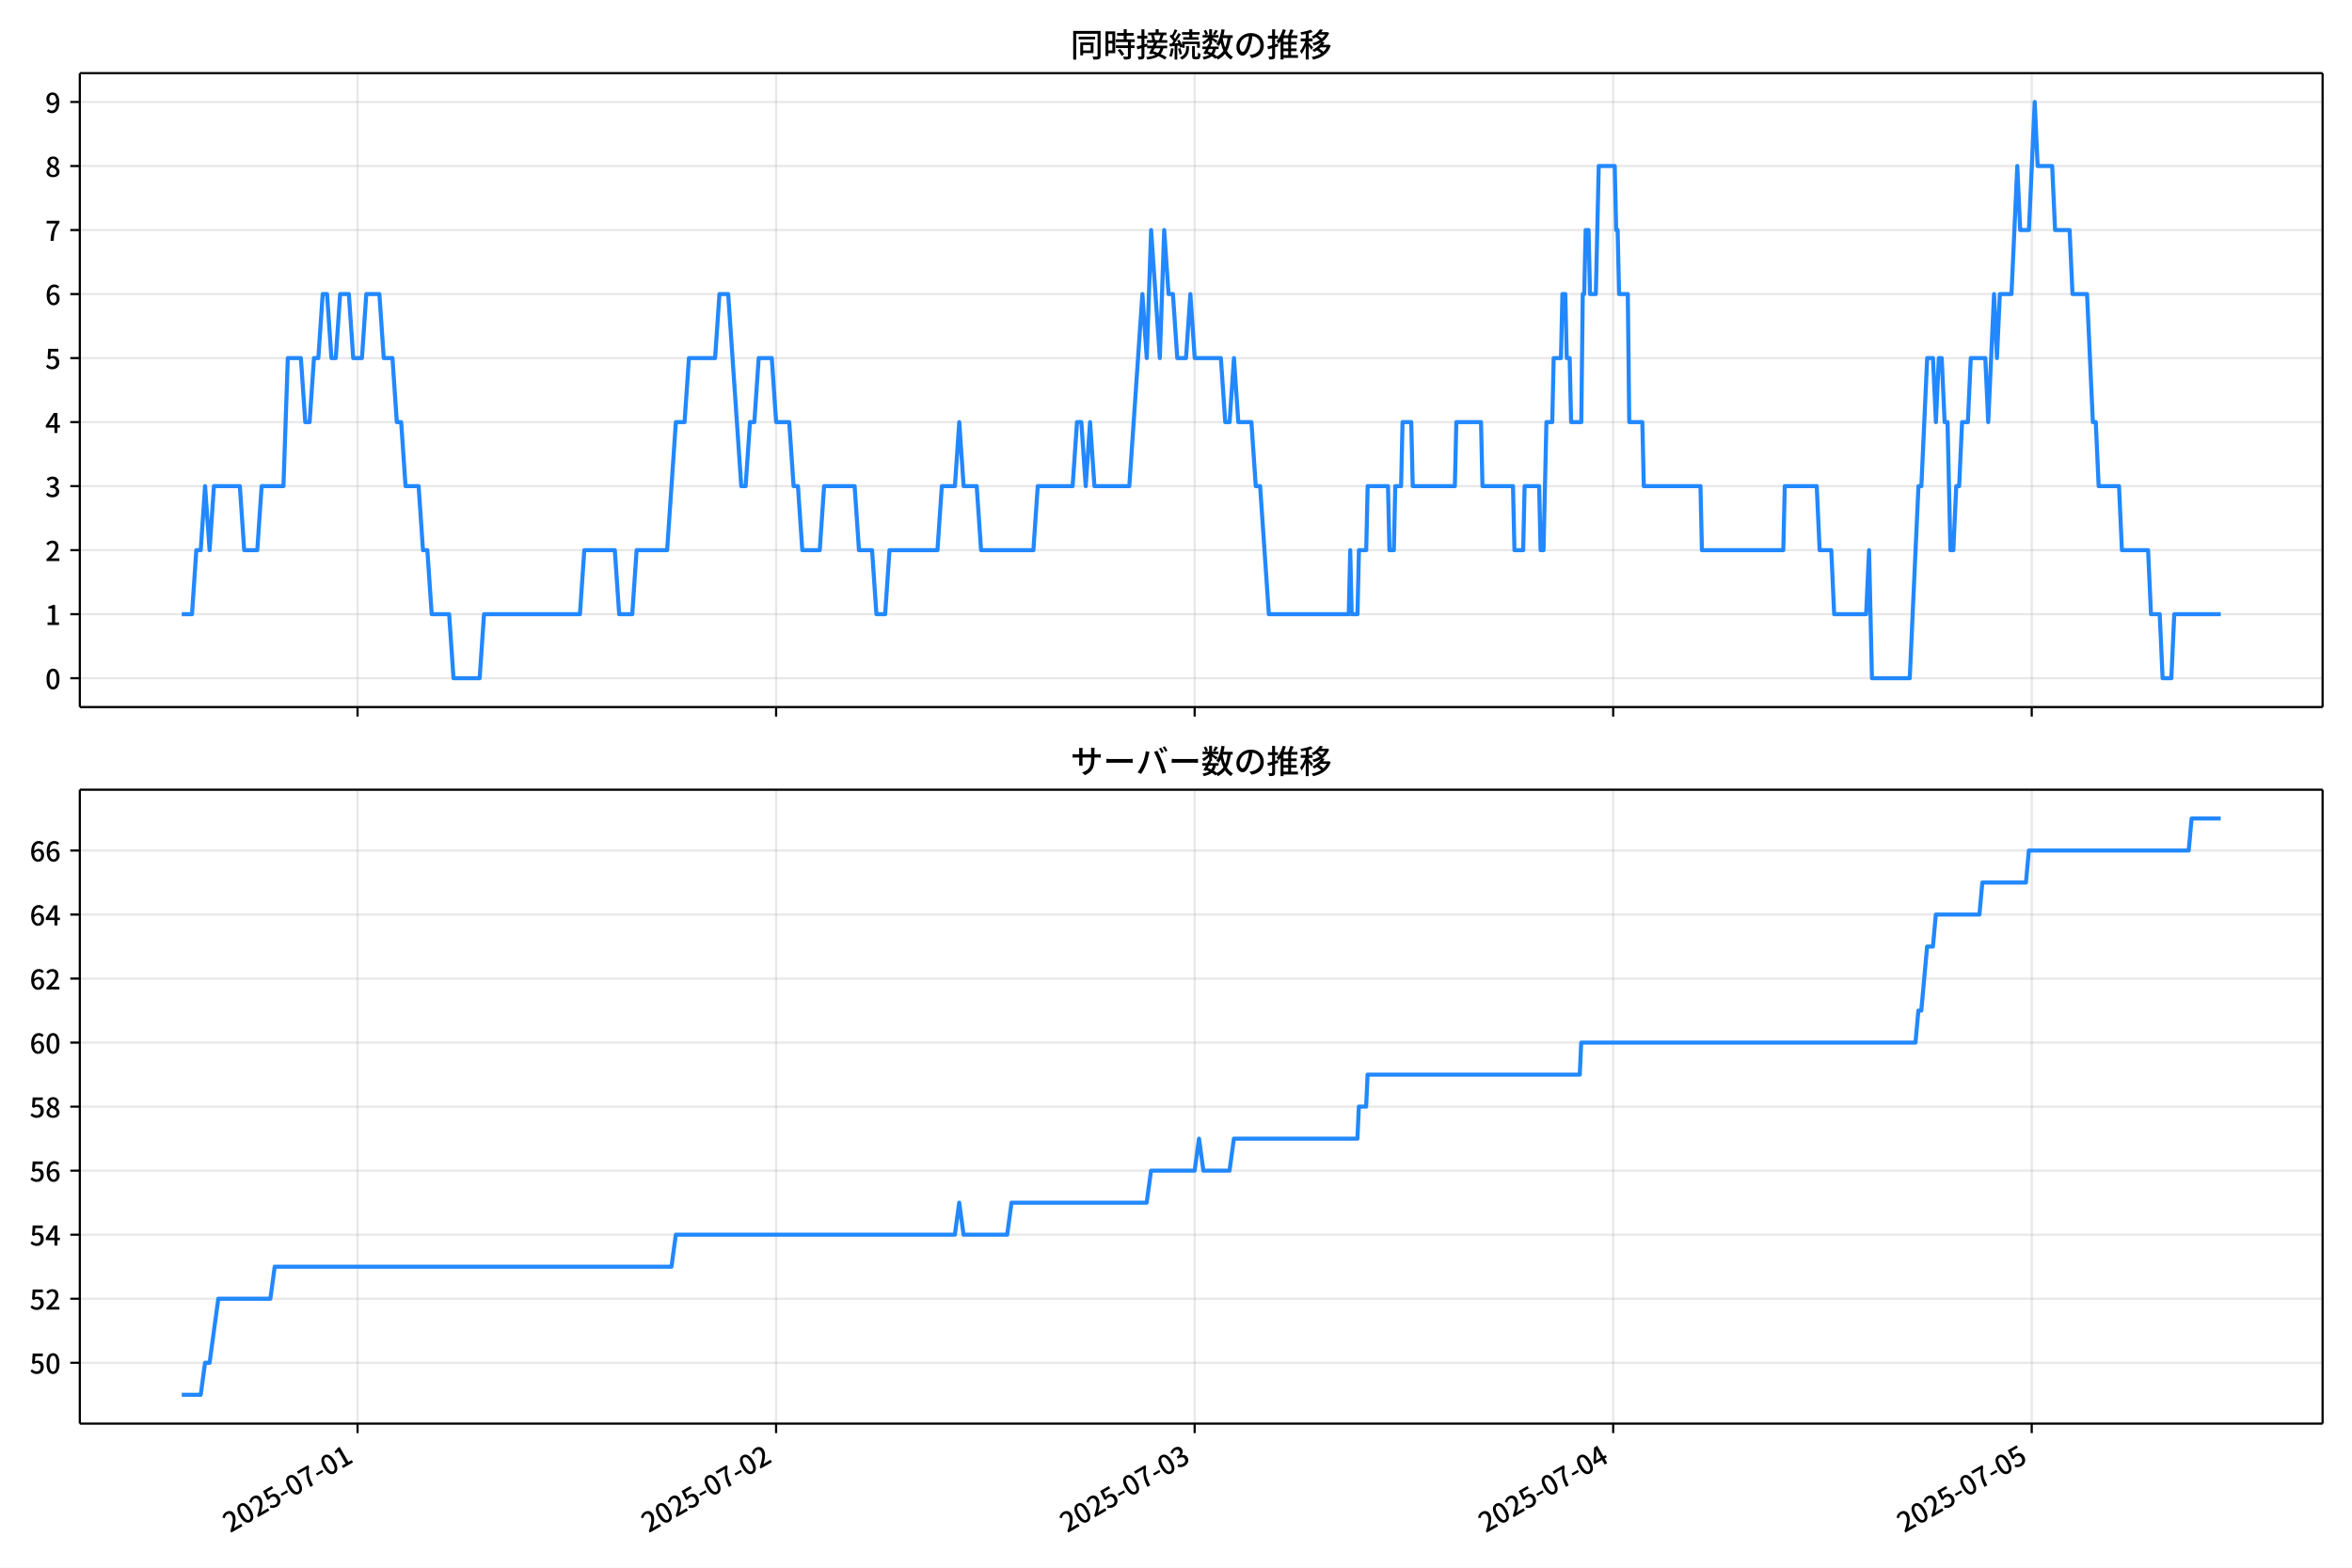
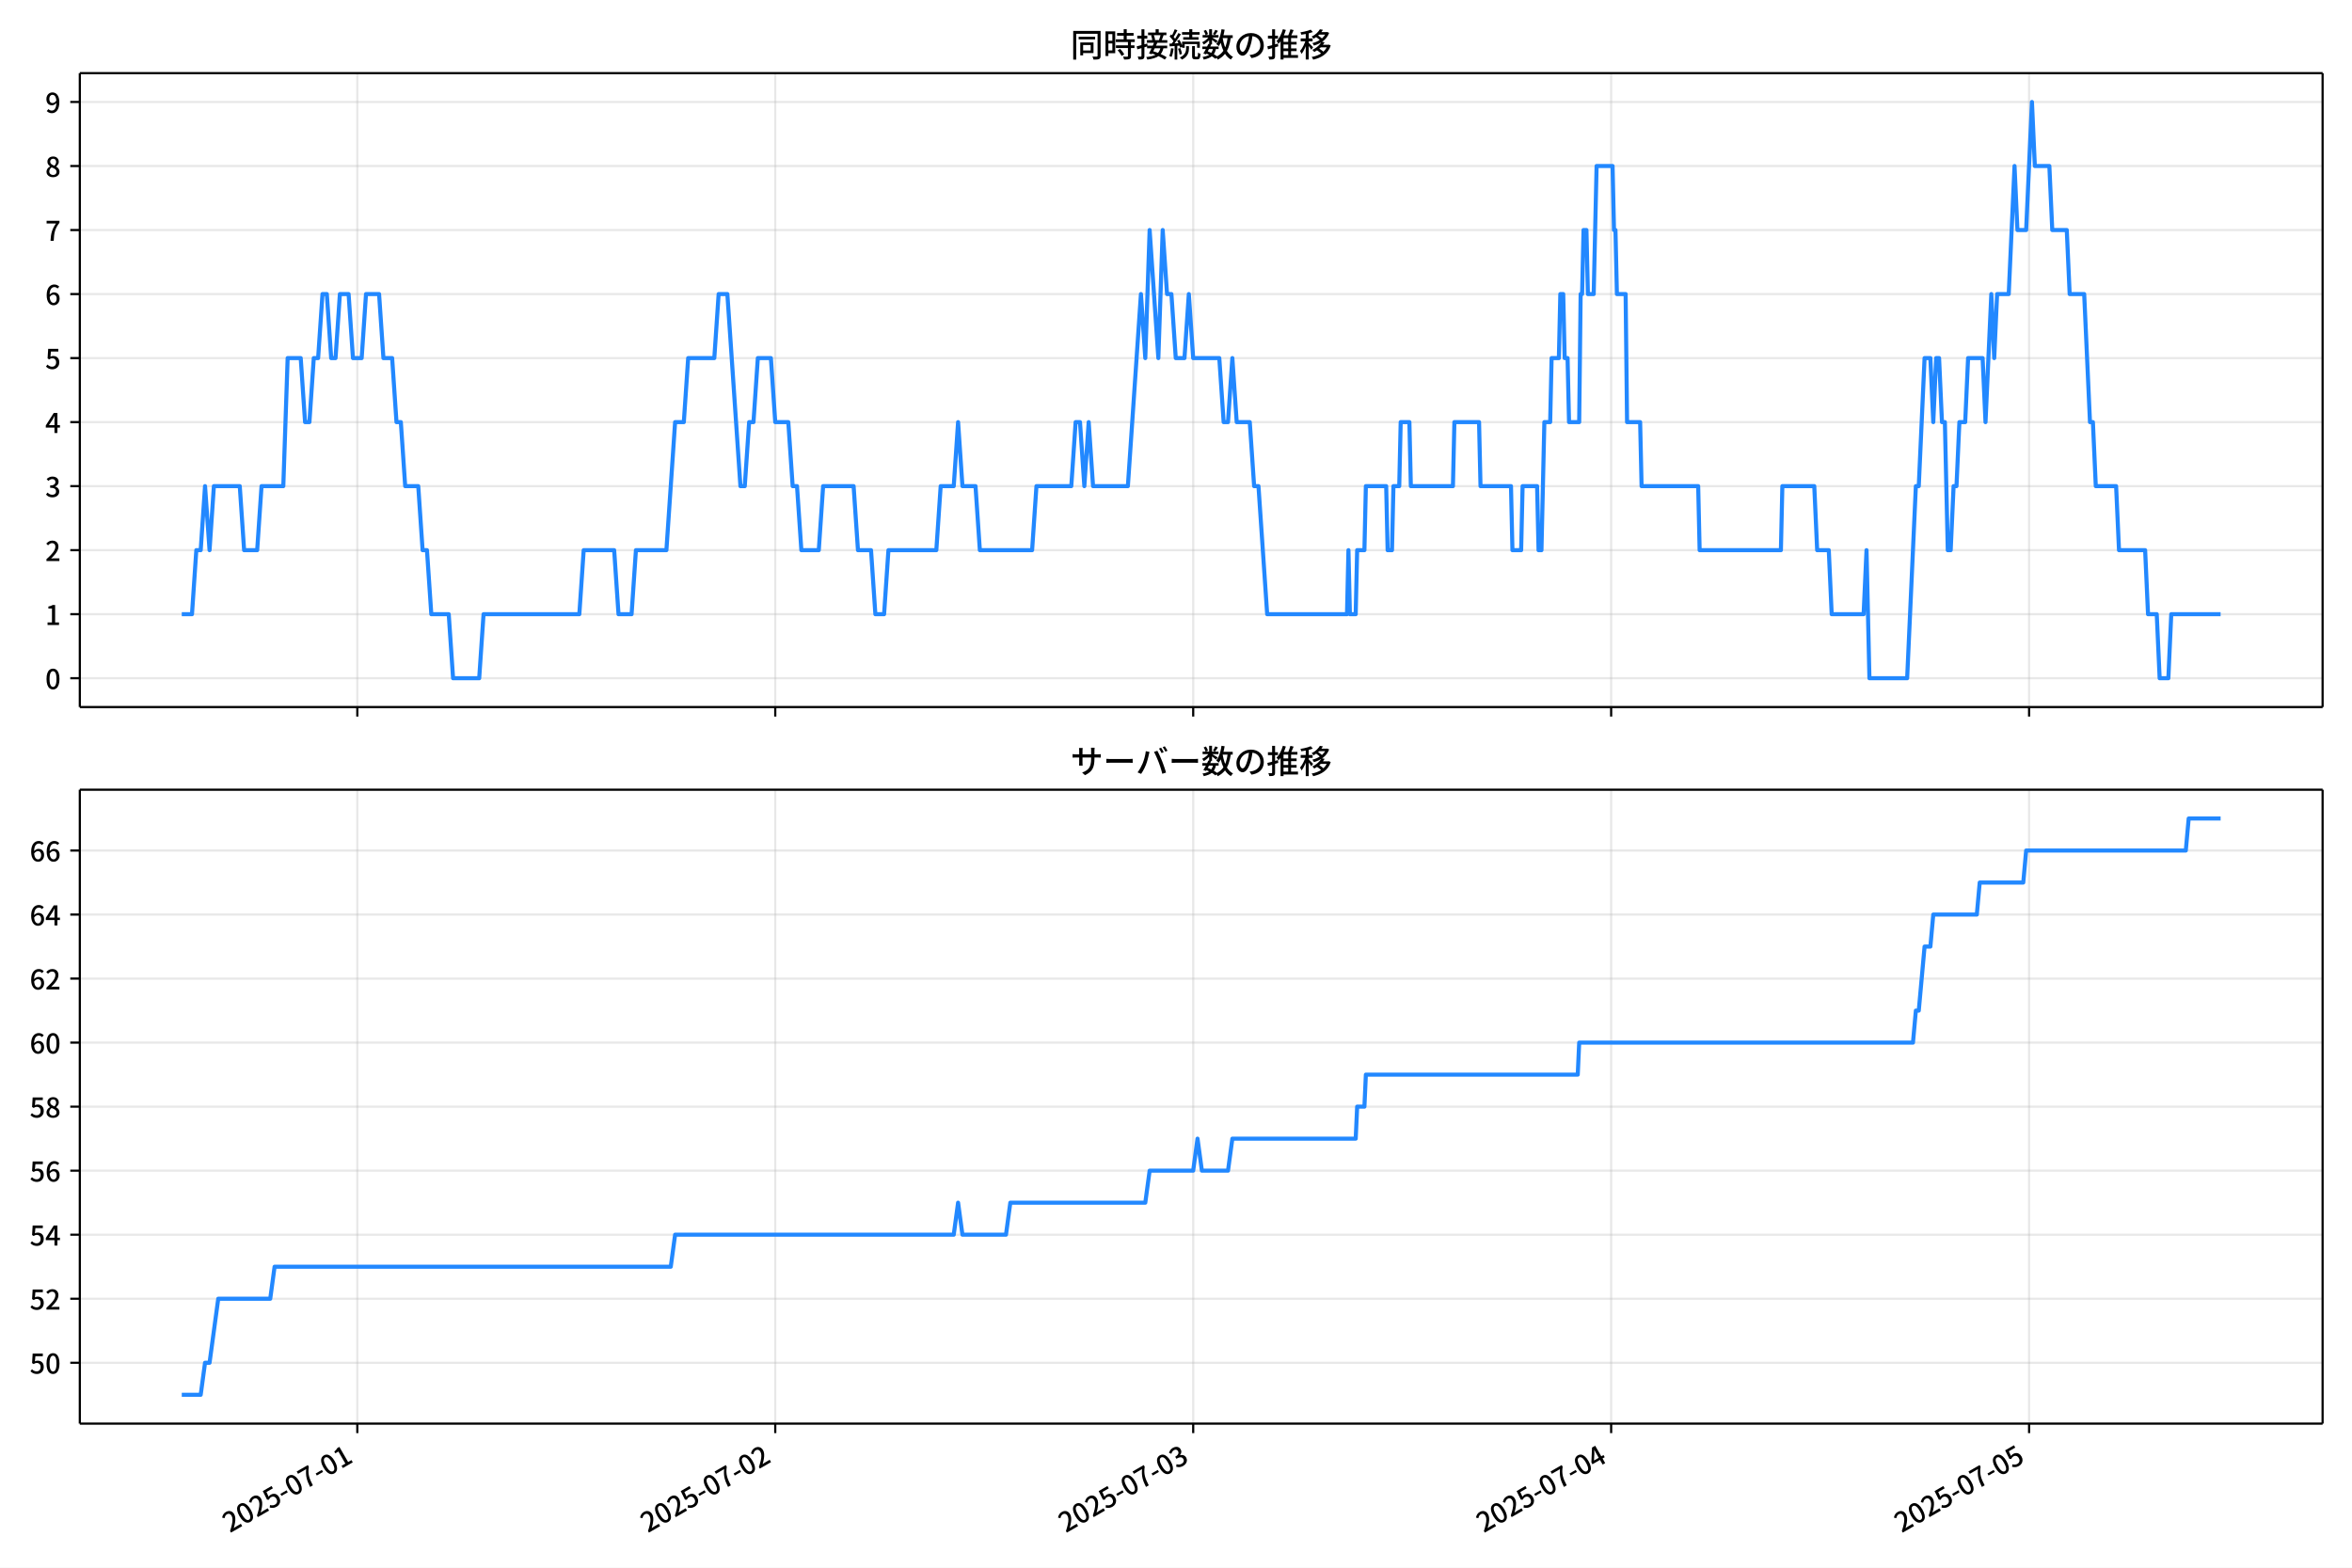
<svg xmlns="http://www.w3.org/2000/svg" xmlns:xlink="http://www.w3.org/1999/xlink" version="1.1" viewBox="0 0 864 576">
  <defs>
    <style type="text/css">*{stroke-linejoin: round; stroke-linecap: butt}</style>
  </defs>
  <g id="aa">
    <g id="ab">
      <path d="m0 576h864v-576h-864z" fill="#fff" />
    </g>
    <g id="ac">
      <g id="ad">
        <path d="m29.32 259.78h823.88v-232.9h-823.88z" fill="#fff" />
      </g>
      <g id="ae">
        <g id="af">
          <g id="ag">
-             <path d="m131.35 259.78v-232.9" clip-path="url(#c)" fill="none" stroke="#b0b0b0" stroke-linecap="square" stroke-opacity=".3" stroke-width=".8" />
+             <path d="m131.26 259.78v-232.9" clip-path="url(#c)" fill="none" stroke="#b0b0b0" stroke-linecap="square" stroke-opacity=".3" stroke-width=".8" />
          </g>
          <g id="ah">
            <defs>
              <path id="g" d="m0 0v3.5" stroke="#000" stroke-width=".8" />
            </defs>
-             <use x="131.349" y="259.778" stroke="#000000" stroke-width=".8" xlink:href="#g" />
+             <use x="131.258" y="259.778" stroke="#000000" stroke-width=".8" xlink:href="#g" />
          </g>
        </g>
        <g id="ai">
          <g id="aj">
-             <path d="m285.1 259.78v-232.9" clip-path="url(#c)" fill="none" stroke="#b0b0b0" stroke-linecap="square" stroke-opacity=".3" stroke-width=".8" />
+             <path d="m284.79 259.78v-232.9" clip-path="url(#c)" fill="none" stroke="#b0b0b0" stroke-linecap="square" stroke-opacity=".3" stroke-width=".8" />
          </g>
          <g id="ak">
-             <use x="285.1" y="259.778" stroke="#000000" stroke-width=".8" xlink:href="#g" />
+             <use x="284.789" y="259.778" stroke="#000000" stroke-width=".8" xlink:href="#g" />
          </g>
        </g>
        <g id="al">
          <g id="am">
-             <path d="m438.85 259.78v-232.9" clip-path="url(#c)" fill="none" stroke="#b0b0b0" stroke-linecap="square" stroke-opacity=".3" stroke-width=".8" />
+             <path d="m438.32 259.78v-232.9" clip-path="url(#c)" fill="none" stroke="#b0b0b0" stroke-linecap="square" stroke-opacity=".3" stroke-width=".8" />
          </g>
          <g id="an">
-             <use x="438.85" y="259.778" stroke="#000000" stroke-width=".8" xlink:href="#g" />
+             <use x="438.32" y="259.778" stroke="#000000" stroke-width=".8" xlink:href="#g" />
          </g>
        </g>
        <g id="ao">
          <g id="ap">
-             <path d="m592.6 259.78v-232.9" clip-path="url(#c)" fill="none" stroke="#b0b0b0" stroke-linecap="square" stroke-opacity=".3" stroke-width=".8" />
+             <path d="m591.85 259.78v-232.9" clip-path="url(#c)" fill="none" stroke="#b0b0b0" stroke-linecap="square" stroke-opacity=".3" stroke-width=".8" />
          </g>
          <g id="aq">
-             <use x="592.6" y="259.778" stroke="#000000" stroke-width=".8" xlink:href="#g" />
+             <use x="591.851" y="259.778" stroke="#000000" stroke-width=".8" xlink:href="#g" />
          </g>
        </g>
        <g id="ar">
          <g id="as">
-             <path d="m746.35 259.78v-232.9" clip-path="url(#c)" fill="none" stroke="#b0b0b0" stroke-linecap="square" stroke-opacity=".3" stroke-width=".8" />
+             <path d="m745.38 259.78v-232.9" clip-path="url(#c)" fill="none" stroke="#b0b0b0" stroke-linecap="square" stroke-opacity=".3" stroke-width=".8" />
          </g>
          <g id="at">
-             <use x="746.35" y="259.778" stroke="#000000" stroke-width=".8" xlink:href="#g" />
+             <use x="745.382" y="259.778" stroke="#000000" stroke-width=".8" xlink:href="#g" />
          </g>
        </g>
      </g>
      <g id="au">
        <g id="av">
          <g id="aw">
            <path d="m29.32 249.19h823.88" clip-path="url(#c)" fill="none" stroke="#b0b0b0" stroke-linecap="square" stroke-opacity=".3" stroke-width=".8" />
          </g>
          <g id="ax">
            <defs>
              <path id="a" d="m0 0h-3.5" stroke="#000" stroke-width=".8" />
            </defs>
            <use x="29.32" y="249.191" stroke="#000000" stroke-width=".8" xlink:href="#a" />
          </g>
          <g id="ay">
            <g transform="translate(16.62 253.18) scale(.1 -.1)">
              <defs>
                <path id="b" transform="scale(.015625)" d="m1830-90q-460 0-806 275-346 276-535 823-188 547-188 1366 0 820 188 1357 189 538 535 803 346 266 806 266 461 0 800-269 340-269 528-803 189-534 189-1354 0-819-189-1366-188-547-528-823-339-275-800-275zm0 589q237 0 422 185 186 186 288 599 103 413 103 1091 0 679-103 1082-102 403-288 582-185 180-422 180-236 0-422-180-186-179-292-582-105-403-105-1082 0-678 105-1091 106-413 292-599 186-185 422-185z" />
              </defs>
              <use xlink:href="#b" />
            </g>
          </g>
        </g>
        <g id="az">
          <g id="ba">
            <path d="m29.32 225.67h823.88" clip-path="url(#c)" fill="none" stroke="#b0b0b0" stroke-linecap="square" stroke-opacity=".3" stroke-width=".8" />
          </g>
          <g id="bb">
            <use x="29.32" y="225.666" stroke="#000000" stroke-width=".8" xlink:href="#a" />
          </g>
          <g id="bc">
            <g transform="translate(16.62 229.65) scale(.1 -.1)">
              <defs>
                <path id="q" transform="scale(.015625)" d="m544 0v608h1037v3277h-845v467q333 58 579 147 247 90 451 218h557v-4109h915v-608h-2694z" />
              </defs>
              <use xlink:href="#q" />
            </g>
          </g>
        </g>
        <g id="bd">
          <g id="be">
            <path d="m29.32 202.14h823.88" clip-path="url(#c)" fill="none" stroke="#b0b0b0" stroke-linecap="square" stroke-opacity=".3" stroke-width=".8" />
          </g>
          <g id="bf">
            <use x="29.32" y="202.141" stroke="#000000" stroke-width=".8" xlink:href="#a" />
          </g>
          <g id="bg">
            <g transform="translate(16.62 206.13) scale(.1 -.1)">
              <defs>
                <path id="e" transform="scale(.015625)" d="m282 0v429q697 621 1164 1136 468 515 701 956 234 442 234 826 0 256-87 451-86 196-262 301-176 106-445 106-275 0-506-151-230-150-422-368l-416 410q301 333 637 518 336 186 803 186 429 0 749-176t496-493 176-745q0-455-224-919t-615-935q-390-470-889-950 186 20 394 36t374 16h1184v-634h-3046z" />
              </defs>
              <use xlink:href="#e" />
            </g>
          </g>
        </g>
        <g id="bh">
          <g id="bi">
            <path d="m29.32 178.62h823.88" clip-path="url(#c)" fill="none" stroke="#b0b0b0" stroke-linecap="square" stroke-opacity=".3" stroke-width=".8" />
          </g>
          <g id="bj">
            <use x="29.32" y="178.616" stroke="#000000" stroke-width=".8" xlink:href="#a" />
          </g>
          <g id="bk">
            <g transform="translate(16.62 182.6) scale(.1 -.1)">
              <defs>
                <path id="p" transform="scale(.015625)" d="m1715-90q-371 0-656 90t-503 240q-217 150-377 323l359 474q211-205 479-359 269-153 634-153 269 0 467 92 199 93 311 266t112 423q0 256-125 451t-429 300q-304 106-835 106v551q467 0 732 105 266 106 384 291 119 186 119 423 0 307-192 489-192 183-531 183-269 0-503-119-233-118-438-316l-384 460q282 256 614 413 333 157 737 157 422 0 748-144 327-144 512-413 186-269 186-659 0-403-221-685-221-281-592-422v-26q269-70 490-227t349-400 128-557q0-422-215-726-214-304-573-468-358-163-787-163z" />
              </defs>
              <use xlink:href="#p" />
            </g>
          </g>
        </g>
        <g id="bl">
          <g id="bm">
            <path d="m29.32 155.09h823.88" clip-path="url(#c)" fill="none" stroke="#b0b0b0" stroke-linecap="square" stroke-opacity=".3" stroke-width=".8" />
          </g>
          <g id="bn">
            <use x="29.32" y="155.091" stroke="#000000" stroke-width=".8" xlink:href="#a" />
          </g>
          <g id="bo">
            <g transform="translate(16.62 159.08) scale(.1 -.1)">
              <defs>
                <path id="k" transform="scale(.015625)" d="m2170 0v3072q0 192 12 457 13 266 20 458h-26q-90-179-183-365-92-185-195-364l-921-1415h2579v-576h-3328v493l1875 2957h858v-4717h-691z" />
              </defs>
              <use xlink:href="#k" />
            </g>
          </g>
        </g>
        <g id="bp">
          <g id="bq">
            <path d="m29.32 131.57h823.88" clip-path="url(#c)" fill="none" stroke="#b0b0b0" stroke-linecap="square" stroke-opacity=".3" stroke-width=".8" />
          </g>
          <g id="br">
            <use x="29.32" y="131.566" stroke="#000000" stroke-width=".8" xlink:href="#a" />
          </g>
          <g id="bs">
            <g transform="translate(16.62 135.55) scale(.1 -.1)">
              <defs>
                <path id="f" transform="scale(.015625)" d="m1715-90q-365 0-653 90t-506 237q-217 147-383 307l352 480q134-134 294-246t361-183q202-70 452-70 262 0 473 118 212 119 333 346 122 227 122 541 0 460-247 716-246 256-649 256-224 0-384-64t-365-198l-365 237 141 2240h2387v-627h-1747l-109-1204q154 77 307 118 154 42 340 42 397 0 723-160t518-490q192-329 192-847 0-519-224-887t-586-560q-361-192-777-192z" />
              </defs>
              <use xlink:href="#f" />
            </g>
          </g>
        </g>
        <g id="bt">
          <g id="bu">
            <path d="m29.32 108.04h823.88" clip-path="url(#c)" fill="none" stroke="#b0b0b0" stroke-linecap="square" stroke-opacity=".3" stroke-width=".8" />
          </g>
          <g id="bv">
            <use x="29.32" y="108.041" stroke="#000000" stroke-width=".8" xlink:href="#a" />
          </g>
          <g id="bw">
            <g transform="translate(16.62 112.03) scale(.1 -.1)">
              <defs>
                <path id="i" transform="scale(.015625)" d="m1971-90q-339 0-634 144-294 144-518 435-224 292-352 733-128 442-128 1044 0 678 147 1161 148 483 397 784 250 301 570 445t665 144q397 0 688-147 292-147 490-359l-403-448q-128 154-327 253-198 99-409 99-307 0-567-182-259-182-413-605-153-422-153-1145 0-608 115-1002t326-589q212-195 493-195 212 0 375 121 163 122 259 343t96 522q0 300-90 511-89 212-259 320-169 109-419 109-211 0-451-134t-458-461l-25 538q134 192 313 323t374 201q196 71 375 71 397 0 694-163 298-163 467-490 170-326 170-825 0-468-195-817-195-348-512-544-317-195-701-195z" />
              </defs>
              <use xlink:href="#i" />
            </g>
          </g>
        </g>
        <g id="bx">
          <g id="by">
            <path d="m29.32 84.516h823.88" clip-path="url(#c)" fill="none" stroke="#b0b0b0" stroke-linecap="square" stroke-opacity=".3" stroke-width=".8" />
          </g>
          <g id="bz">
            <use x="29.32" y="84.516" stroke="#000000" stroke-width=".8" xlink:href="#a" />
          </g>
          <g id="ca">
            <g transform="translate(16.62 88.501) scale(.1 -.1)">
              <defs>
                <path id="j" transform="scale(.015625)" d="m1235 0q32 646 109 1187t224 1024 384 941 576 938h-2208v627h3027v-455q-409-512-665-989-256-476-397-969t-205-1053-90-1251h-755z" />
              </defs>
              <use xlink:href="#j" />
            </g>
          </g>
        </g>
        <g id="cb">
          <g id="cc">
            <path d="m29.32 60.991h823.88" clip-path="url(#c)" fill="none" stroke="#b0b0b0" stroke-linecap="square" stroke-opacity=".3" stroke-width=".8" />
          </g>
          <g id="cd">
            <use x="29.32" y="60.991" stroke="#000000" stroke-width=".8" xlink:href="#a" />
          </g>
          <g id="ce">
            <g transform="translate(16.62 64.976) scale(.1 -.1)">
              <defs>
                <path id="o" transform="scale(.015625)" d="m1830-90q-441 0-787 163-345 164-547 448-202 285-202 650 0 314 122 557t314 419 403 291v32q-256 186-442 458-185 272-185 643 0 365 176 640t480 425q304 151 694 151 410 0 704-160t457-439q164-278 164-649 0-237-96-448t-234-381q-137-169-291-278v-32q218-115 397-285 179-169 288-406t109-557q0-346-189-628-189-281-532-448-342-166-803-166zm314 2708q205 198 310 419 106 221 106 464 0 211-83 384t-247 272q-163 99-393 99-288 0-480-183-192-182-192-502 0-256 134-429 135-172 359-294t486-230zm-294-2170q236 0 418 89 183 90 285 253 103 164 103 388 0 211-90 367-89 157-246 272-157 116-368 215t-454 195q-244-173-398-426-153-252-153-553 0-237 118-416 119-179 324-282 205-102 461-102z" />
              </defs>
              <use xlink:href="#o" />
            </g>
          </g>
        </g>
        <g id="cf">
          <g id="cg">
            <path d="m29.32 37.466h823.88" clip-path="url(#c)" fill="none" stroke="#b0b0b0" stroke-linecap="square" stroke-opacity=".3" stroke-width=".8" />
          </g>
          <g id="ch">
            <use x="29.32" y="37.466" stroke="#000000" stroke-width=".8" xlink:href="#a" />
          </g>
          <g id="ci">
            <g transform="translate(16.62 41.451) scale(.1 -.1)">
              <defs>
                <path id="x" transform="scale(.015625)" d="m1562-90q-410 0-708 150-297 151-502 356l403 461q141-160 346-256t422-96q224 0 425 102 202 103 352 333 151 230 237 614 87 384 87 941 0 589-115 970t-323 563-496 182q-205 0-372-118-166-118-262-336t-96-525q0-301 86-512 87-211 259-323 173-112 417-112 224 0 460 141 237 141 448 461l32-544q-134-180-313-314t-371-208-384-74q-391 0-689 166-297 167-467 496-169 330-169 823 0 467 195 816t515 541 698 192q339 0 636-138 298-137 519-419 221-281 349-710t128-1018q0-691-141-1187t-391-807q-249-310-563-461-313-150-652-150z" />
              </defs>
              <use xlink:href="#x" />
            </g>
          </g>
        </g>
      </g>
      <g id="cj">
-         <path d="m66.769 225.67h3.76l1.598-23.525h1.607l1.598-23.525 1.66 23.525 1.594-23.525h9.52l1.602 23.525h4.805l1.602-23.525h8.008l1.602-47.05h4.805l1.602 23.525h1.602l1.602-23.525h1.602l1.602-23.525h1.602l1.602 23.525h1.602l1.602-23.525h3.203l1.602 23.525h3.203l1.602-23.525h4.805l1.602 23.525h3.203l1.602 23.525h1.602l1.602 23.525h4.805l1.602 23.525h1.602l1.602 23.525h6.406l1.602 23.525h9.609l1.602-23.525h35.234l1.602-23.525h11.211l1.602 23.525h4.805l1.602-23.525h11.211l3.203-47.05h3.203l1.602-23.525h9.609l1.602-23.525h3.203l4.805 70.575h1.602l1.602-23.525h1.602l1.602-23.525h4.805l1.602 23.525h4.805l1.602 23.525h1.602l1.602 23.525h6.406l1.602-23.525h11.211l1.602 23.525h4.805l1.602 23.525h3.203l1.602-23.525h17.617l1.602-23.525h4.805l1.602-23.525 1.602 23.525h4.805l1.602 23.525h19.219l1.602-23.525h12.813l1.602-23.525h1.602l1.602 23.525 1.602-23.525 1.602 23.525h12.813l4.805-70.575 1.602 23.525 1.602-47.05 3.203 47.05 1.602-47.05 1.602 23.525h1.602l1.602 23.525h3.203l1.602-23.525 1.602 23.525h9.609l1.602 23.525h1.602l1.602-23.525 1.602 23.525h4.805l1.602 23.525h1.602l3.203 47.05h29.362l.534-23.525.534 23.525h2.135l.534-23.525h2.669l.534-23.525h7.474l.534 23.525h1.602l.534-23.525h2.135l.534-23.525h3.203l.534 23.525h15.482l.534-23.525h9.075l.534 23.525h11.211l.534 23.525h3.203l.534-23.525h5.338l.534 23.525h1.068l1.068-47.05h2.135l.534-23.525h2.669l.534-23.525h1.068l.534 23.525h1.068l.534 23.525h3.737l.534-47.05h.534l.534-23.525h1.068l.534 23.525h2.135l1.068-47.05h5.872l.534 23.525h.534l.534 23.525h3.203l.534 47.05h4.805l.534 23.525h20.82l.534 23.525h29.896l.534-23.525h11.745l1.068 23.525h4.271l1.068 23.525h11.745l1.068-23.525 1.068 47.05h13.88l3.203-70.575h1.068l2.135-47.05h2.135l1.068 23.525 1.068-23.525h1.068l1.068 23.525h1.068l1.068 47.05h1.068l1.068-23.525h1.068l1.068-23.525h2.135l1.068-23.525h5.338l1.068 23.525 2.135-47.05 1.068 23.525 1.068-23.525h4.271l2.135-47.05 1.068 23.525h3.203l2.135-47.05 1.068 23.525h5.338l1.068 23.525h5.338l1.068 23.525h5.338l2.135 47.05h1.068l1.068 23.525h7.474l1.068 23.525h9.609l1.068 23.525h3.203l1.068 23.525h3.203l1.068-23.525h17.083v0" clip-path="url(#c)" fill="none" stroke="#28f" stroke-linecap="square" stroke-width="1.5" />
+         <path d="m66.769 225.67h3.755l1.596-23.525h1.605l1.596-23.525 1.658 23.525 1.592-23.525h9.507l1.599 23.525h4.798l1.599-23.525h7.996l1.599-47.05h4.798l1.599 23.525h1.599l1.599-23.525h1.599l1.599-23.525h1.599l1.599 23.525h1.599l1.599-23.525h3.199l1.599 23.525h3.199l1.599-23.525h4.798l1.599 23.525h3.199l1.599 23.525h1.599l1.599 23.525h4.798l1.599 23.525h1.599l1.599 23.525h6.397l1.599 23.525h9.596l1.599-23.525h35.184l1.599-23.525h11.195l1.599 23.525h4.798l1.599-23.525h11.195l3.199-47.05h3.199l1.599-23.525h9.596l1.599-23.525h3.199l4.798 70.575h1.599l1.599-23.525h1.599l1.599-23.525h4.798l1.599 23.525h4.798l1.599 23.525h1.599l1.599 23.525h6.397l1.599-23.525h11.195l1.599 23.525h4.798l1.599 23.525h3.199l1.599-23.525h17.592l1.599-23.525h4.798l1.599-23.525 1.599 23.525h4.798l1.599 23.525h19.191l1.599-23.525h12.794l1.599-23.525h1.599l1.599 23.525 1.599-23.525 1.599 23.525h12.794l4.798-70.575 1.599 23.525 1.599-47.05 3.199 47.05 1.599-47.05 1.599 23.525h1.599l1.599 23.525h3.199l1.599-23.525 1.599 23.525h9.596l1.599 23.525h1.599l1.599-23.525 1.599 23.525h4.798l1.599 23.525h1.599l3.199 47.05h29.32l.533-23.525.533 23.525h2.132l.533-23.525h2.666l.533-23.525h7.463l.533 23.525h1.599l.533-23.525h2.132l.533-23.525h3.199l.533 23.525h15.46l.533-23.525h9.063l.533 23.525h11.195l.533 23.525h3.199l.533-23.525h5.331l.533 23.525h1.066l1.066-47.05h2.132l.533-23.525h2.666l.533-23.525h1.066l.533 23.525h1.066l.533 23.525h3.732l.533-47.05h.533l.533-23.525h1.066l.533 23.525h2.132l1.066-47.05h5.864l.533 23.525h.533l.533 23.525h3.199l.533 47.05h4.798l.533 23.525h20.791l.533 23.525h29.853l.533-23.525h11.728l1.066 23.525h4.265l1.066 23.525h11.728l1.066-23.525 1.066 47.05h13.86l3.199-70.575h1.066l2.132-47.05h2.132l1.066 23.525 1.066-23.525h1.066l1.066 23.525h1.066l1.066 47.05h1.066l1.066-23.525h1.066l1.066-23.525h2.132l1.066-23.525h5.331l1.066 23.525 2.132-47.05 1.066 23.525 1.066-23.525h4.265l2.132-47.05 1.066 23.525h3.199l2.132-47.05 1.066 23.525h5.331l1.066 23.525h5.331l1.066 23.525h5.331l2.132 47.05h1.066l1.066 23.525h7.463l1.066 23.525h9.596l1.066 23.525h3.199l1.066 23.525h3.199l1.066-23.525h18.125v0" clip-path="url(#c)" fill="none" stroke="#28f" stroke-linecap="square" stroke-width="1.5" />
      </g>
      <g id="ck">
        <path d="m29.32 259.78v-232.9" fill="none" stroke="#000" stroke-linecap="square" stroke-width=".8" />
      </g>
      <g id="cl">
        <path d="m853.2 259.78v-232.9" fill="none" stroke="#000" stroke-linecap="square" stroke-width=".8" />
      </g>
      <g id="cm">
        <path d="m29.32 259.78h823.88" fill="none" stroke="#000" stroke-linecap="square" stroke-width=".8" />
      </g>
      <g id="cn">
        <path d="m29.32 26.88h823.88" fill="none" stroke="#000" stroke-linecap="square" stroke-width=".8" />
      </g>
      <g id="co">
        <g transform="translate(393.26 20.88) scale(.12 -.12)">
          <defs>
            <path id="w" transform="scale(.015625)" d="m1587 3936h3232v-518h-3232v518zm320-1114h557v-2534h-557v2534zm301 0h2291v-2086h-2291v512h1734v1069h-1734v505zm-1683 2260h5113v-570h-4524v-5056h-589v5626zm4768 0h595v-4896q0-250-67-397t-227-218q-160-77-426-96t-675-19q-13 83-45 192t-77 218q-45 108-89 185 281-13 527-13 247 0 330 0 83 7 118 42 36 35 36 112v4890z" />
            <path id="u" transform="scale(.015625)" d="m2714 4672h3238v-525h-3238v525zm-244-1235h3712v-538h-3712v538zm20-1184h3635v-531h-3635v531zm1523 3155h595v-2310h-595v2310zm832-2451h589v-2823q0-230-61-364-61-135-227-199-167-70-423-86t-633-16q-20 121-78 285-57 163-121 284 275-6 509-9t310-3q77 6 106 28 29 23 29 93v2810zm-2023-1677 487 282q153-160 313-352t294-381q135-189 206-343l-519-313q-64 153-189 348-124 196-278 394-154 199-314 365zm-2086 3718h1619v-4281h-1619v544h1056v3187h-1056v550zm32-1843h1293v-537h-1293v537zm-320 1843h563v-4832h-563v4832z" />
            <path id="v" transform="scale(.015625)" d="m3866 5408h614v-870h-614v870zm-1479-653h3597v-518h-3597v518zm-230-1485h4e3v-518h-4e3v518zm825 922 519 102q64-160 121-342 58-182 96-352 39-170 45-304l-544-128q-6 134-42 313-35 180-83 365-48 186-112 346zm1856 109 589-71q-96-275-202-557-105-281-195-486l-518 77q58 147 122 329 64 183 118 372t86 336zm-2643-2106h3943v-518h-3943v518zm1408 685 602-115q-167-371-362-784t-390-797-362-685l-525 179q160 288 346 666t368 784 323 752zm-659-2157 358 403q352-102 733-240 381-137 752-304 371-166 697-336 327-169 558-329l-384-461q-218 160-532 336-313 176-685 345-371 170-755 323-384 154-742 263zm1894 1114 583-71q-122-550-353-944-230-393-604-662t-922-435q-547-167-1296-269-25 128-93 269-67 141-137 230 678 64 1168 192t819 349q330 221 531 550 202 330 304 791zm-4684 217q396 90 953 240 557 151 1120 311l77-544q-525-154-1053-311-528-156-963-284l-134 588zm121 2093h1965v-563h-1965v563zm819 1248h576v-5229q0-236-51-374t-192-208q-141-77-355-99-214-23-541-16-13 115-64 288t-109 294q205-6 381-6t234 0q64 0 92 28 29 29 29 93v5229z" />
            <path id="t" transform="scale(.015625)" d="m4058 5408h595v-1798h-595v1798zm-1415-563h3443v-499h-3443v499zm231-992h3008v-499h-3008v499zm-224-877h3475v-1203h-531v729h-2432v-729h-512v1203zm1964-877h551v-1881q0-122 22-157 23-35 106-35 25 0 92 0 68 0 135 0t99 0q51 0 83 54t45 224 19 515q90-70 234-131t259-93q-19-429-83-662-64-234-183-326-118-93-316-93-39 0-103 0t-134 0-138 0q-67 0-99 0-237 0-365 64t-176 218q-48 153-48 422v1881zm-1164-6h550v-455q0-243-48-528-48-284-186-579-137-294-409-572-272-279-727-503-70 90-192 208-121 118-230 195 416 205 665 438 250 234 371 474 122 240 164 467 42 228 42 413v442zm-2240 3309 524-192q-121-244-259-503-137-259-275-496t-259-416l-410 173q122 186 246 438 125 253 240 515 116 263 193 481zm716-743 500-230q-224-359-496-756-272-396-548-764-275-368-518-650l-358 205q179 211 377 483 199 272 387 569 189 298 358 592 170 295 298 551zm-1721-665 307 403q166-154 339-340 173-185 320-364t224-327l-326-460q-77 160-218 348-141 189-314 384-172 196-332 356zm1485-832 435 179q128-211 249-458 122-246 215-474 93-227 137-412l-473-211q-32 185-119 422-86 237-201 486-115 250-243 468zm-1530-583q422 26 998 54 576 29 1184 68l7-499q-570-45-1127-84-556-38-992-70l-70 531zm1702-992 436 135q121-276 214-596t118-556l-454-148q-26 237-112 563-86 327-202 602zm-1363 109 499-83q-57-455-163-897-105-441-253-748-51 32-134 73-83 42-170 83-86 42-144 62 148 294 234 697t131 813zm691 627h525v-2861h-525v2861z" />
            <path id="m" transform="scale(.015625)" d="m224 2022h3187v-499h-3187v499zm51 2247h3111v-487h-3111v487zm1127-1735 563-121q-154-320-333-672t-352-679q-173-326-326-582l-532 173q148 243 324 566t345 669q170 346 311 646zm934-832 563-64q-89-480-262-838t-461-614-701-432-976-298q-25 128-99 269t-157 237q659 102 1085 303 426 202 666 554t342 883zm422 3597 519-211q-147-218-298-436-150-217-278-377l-403 186q121 173 252 413 132 240 208 425zm-1203 109h563v-2957h-563v2957zm-1075-320 448 186q134-192 246-420 112-227 157-393l-467-211q-38 172-147 406t-237 432zm1094-1050 397-236q-160-263-400-529-240-265-519-489-278-224-553-378-51 103-141 237-89 135-179 218 269 109 534 294 266 186 493 416 228 231 368 467zm487-204q83-45 246-145 163-99 352-211t346-211 221-150l-327-423q-83 77-230 198-147 122-317 253-170 132-327 250-156 119-259 189l295 250zm1798 396h2311v-556h-2311v556zm115 1178 615-90q-103-640-263-1235t-384-1101q-224-505-512-889-44 57-134 134t-186 157-166 125q275 339 473 796 199 458 340 995 141 538 217 1108zm1223-1510 614-58q-147-1101-445-1940-297-838-813-1443-515-604-1321-1014-26 71-90 177-64 105-134 208-70 102-128 159 742 346 1212 880 471 535 730 1290 260 755 375 1741zm-1005-135q134-851 387-1597 253-745 659-1305 407-560 1002-874-70-57-154-150-83-93-154-189-70-96-121-179-633 371-1056 988-422 618-688 1434-265 816-425 1783l550 89zm-3309-3065 327 416q377-148 754-330 378-182 701-378 324-195 548-368l-416-435q-211 179-519 378-307 198-666 383-358 186-729 334z" />
            <path id="s" transform="scale(.015625)" d="m3686 4378q-64-493-163-1041-99-547-265-1084-192-653-432-1104t-522-688-595-237q-320 0-596 221-275 221-448 621-172 400-172 931 0 537 220 1017 221 480 611 851 391 372 909 583 519 211 1121 211 576 0 1040-186 464-185 793-515 330-329 502-771 173-441 173-941 0-672-278-1194-278-521-816-851-538-329-1318-444l-378 601q166 20 307 42t263 48q307 70 585 217 279 148 496 375 218 227 342 534 125 308 125 692t-122 713q-121 330-358 573-236 243-582 380-346 138-781 138-525 0-935-186-409-185-694-489-284-304-432-656-147-352-147-678 0-365 89-605 90-240 224-355 135-115 276-115t288 144 297 457q151 314 298 800 147 461 246 982 100 522 145 1021l684-12z" />
            <path id="n" transform="scale(.015625)" d="m2995 2925h2893v-519h-2893v519zm0-1280h2893v-519h-2893v519zm-64-1299h3232v-557h-3232v557zm1312 3577h563v-3763h-563v3763zm429 1466 634-141q-154-390-340-794-185-403-339-684l-512 140q103 199 208 458 106 259 195 528 90 269 154 493zm-1472 25 582-147q-153-518-371-1018-217-499-483-931t-573-758q-38 64-109 160-70 96-147 198-77 103-141 160 416 416 733 1034t509 1302zm128-1203h2720v-537h-2720v-4205h-582v4422l313 320h269zm-3174-2157q396 90 953 240 557 151 1120 311l77-544q-525-154-1053-311-528-156-963-284l-134 588zm121 2093h1965v-563h-1965v563zm819 1248h576v-5229q0-236-51-374t-192-208q-141-77-355-99-214-23-541-16-13 115-64 288t-109 294q205-6 381-6t234 0q64 0 92 28 29 29 29 93v5229z" />
            <path id="l" transform="scale(.015625)" d="m4051 5402 595-109q-281-493-729-941t-1107-806q-39 64-106 144t-141 153q-73 74-137 119 608 288 1011 678t614 762zm-77-557h1511v-493h-1863l352 493zm1293 0h109l109 25 384-179q-192-505-496-905t-695-701q-390-301-845-519-454-217-947-358-44 109-137 253t-176 227q448 109 867 294 419 186 777 445 359 259 631 592t419 730v96zm-1990-954 377 307q167-96 336-218 170-121 320-249 151-128 247-237l-397-332q-90 108-237 236t-317 259q-169 132-329 234zm1107-934 595-109q-307-538-803-1031-496-492-1232-876-38 64-102 144t-138 156q-74 77-138 116 455 217 807 483t604 554q253 288 407 563zm-90-589h1460v-506h-1818l358 506zm1268 0h121l109 26 384-167q-192-614-531-1075t-787-794q-448-332-983-553-534-221-1129-355-45 115-132 269-86 153-176 249 551 96 1043 285 493 189 903 473 410 285 714 669t464 883v90zm-2132-1056 410 339q186-102 384-237 198-134 371-275t282-269l-435-371q-103 128-270 272-166 144-361 288t-381 253zm-2150 3533h589v-5376h-589v5376zm-992-1242h2336v-569h-2336v569zm1024-224 365-160q-96-339-231-707-134-368-291-727-157-358-336-672-179-313-365-537-44 128-134 291t-160 272q173 192 339 457 167 266 323 570 157 304 282 618t208 595zm941 1946 416-467q-314-122-695-221-380-99-784-173-403-74-780-131-20 102-71 236-51 135-102 231 358 58 732 138 375 80 711 179t573 208zm-397-2579q58-45 179-170 122-125 266-266 144-140 259-265t160-183l-352-473q-58 102-157 255-99 154-218 317-118 164-227 311-108 147-185 237l275 237z" />
          </defs>
          <use xlink:href="#w" />
          <use transform="translate(100)" xlink:href="#u" />
          <use transform="translate(200)" xlink:href="#v" />
          <use transform="translate(300)" xlink:href="#t" />
          <use transform="translate(400)" xlink:href="#m" />
          <use transform="translate(500)" xlink:href="#s" />
          <use transform="translate(600)" xlink:href="#n" />
          <use transform="translate(700)" xlink:href="#l" />
        </g>
      </g>
    </g>
    <g id="cp">
      <g id="cq">
        <path d="m29.32 523.06h823.88v-232.9h-823.88z" fill="#fff" />
      </g>
      <g id="cr">
        <g id="cs">
          <g id="ct">
-             <path d="m131.35 523.06v-232.9" clip-path="url(#d)" fill="none" stroke="#b0b0b0" stroke-linecap="square" stroke-opacity=".3" stroke-width=".8" />
+             <path d="m131.26 523.06v-232.9" clip-path="url(#d)" fill="none" stroke="#b0b0b0" stroke-linecap="square" stroke-opacity=".3" stroke-width=".8" />
          </g>
          <g id="cu">
-             <use x="131.349" y="523.055" stroke="#000000" stroke-width=".8" xlink:href="#g" />
+             <use x="131.258" y="523.055" stroke="#000000" stroke-width=".8" xlink:href="#g" />
          </g>
          <g id="cv">
-             <g transform="translate(84.56 563.33) rotate(-30) scale(.1 -.1)">
+             <g transform="translate(84.468 563.33) rotate(-30) scale(.1 -.1)">
              <defs>
                <path id="h" transform="scale(.015625)" d="m301 1536v544h1689v-544h-1689z" />
              </defs>
              <use xlink:href="#e" />
              <use transform="translate(57)" xlink:href="#b" />
              <use transform="translate(114)" xlink:href="#e" />
              <use transform="translate(171)" xlink:href="#f" />
              <use transform="translate(228)" xlink:href="#h" />
              <use transform="translate(263.7)" xlink:href="#b" />
              <use transform="translate(320.7)" xlink:href="#j" />
              <use transform="translate(377.7)" xlink:href="#h" />
              <use transform="translate(413.4)" xlink:href="#b" />
              <use transform="translate(470.4)" xlink:href="#q" />
            </g>
          </g>
        </g>
        <g id="cw">
          <g id="cx">
-             <path d="m285.1 523.06v-232.9" clip-path="url(#d)" fill="none" stroke="#b0b0b0" stroke-linecap="square" stroke-opacity=".3" stroke-width=".8" />
+             <path d="m284.79 523.06v-232.9" clip-path="url(#d)" fill="none" stroke="#b0b0b0" stroke-linecap="square" stroke-opacity=".3" stroke-width=".8" />
          </g>
          <g id="cy">
-             <use x="285.1" y="523.055" stroke="#000000" stroke-width=".8" xlink:href="#g" />
+             <use x="284.789" y="523.055" stroke="#000000" stroke-width=".8" xlink:href="#g" />
          </g>
          <g id="cz">
-             <g transform="translate(238.31 563.33) rotate(-30) scale(.1 -.1)">
+             <g transform="translate(238 563.33) rotate(-30) scale(.1 -.1)">
              <use xlink:href="#e" />
              <use transform="translate(57)" xlink:href="#b" />
              <use transform="translate(114)" xlink:href="#e" />
              <use transform="translate(171)" xlink:href="#f" />
              <use transform="translate(228)" xlink:href="#h" />
              <use transform="translate(263.7)" xlink:href="#b" />
              <use transform="translate(320.7)" xlink:href="#j" />
              <use transform="translate(377.7)" xlink:href="#h" />
              <use transform="translate(413.4)" xlink:href="#b" />
              <use transform="translate(470.4)" xlink:href="#e" />
            </g>
          </g>
        </g>
        <g id="da">
          <g id="db">
-             <path d="m438.85 523.06v-232.9" clip-path="url(#d)" fill="none" stroke="#b0b0b0" stroke-linecap="square" stroke-opacity=".3" stroke-width=".8" />
+             <path d="m438.32 523.06v-232.9" clip-path="url(#d)" fill="none" stroke="#b0b0b0" stroke-linecap="square" stroke-opacity=".3" stroke-width=".8" />
          </g>
          <g id="dc">
-             <use x="438.85" y="523.055" stroke="#000000" stroke-width=".8" xlink:href="#g" />
+             <use x="438.32" y="523.055" stroke="#000000" stroke-width=".8" xlink:href="#g" />
          </g>
          <g id="dd">
-             <g transform="translate(392.06 563.33) rotate(-30) scale(.1 -.1)">
+             <g transform="translate(391.53 563.33) rotate(-30) scale(.1 -.1)">
              <use xlink:href="#e" />
              <use transform="translate(57)" xlink:href="#b" />
              <use transform="translate(114)" xlink:href="#e" />
              <use transform="translate(171)" xlink:href="#f" />
              <use transform="translate(228)" xlink:href="#h" />
              <use transform="translate(263.7)" xlink:href="#b" />
              <use transform="translate(320.7)" xlink:href="#j" />
              <use transform="translate(377.7)" xlink:href="#h" />
              <use transform="translate(413.4)" xlink:href="#b" />
              <use transform="translate(470.4)" xlink:href="#p" />
            </g>
          </g>
        </g>
        <g id="de">
          <g id="df">
-             <path d="m592.6 523.06v-232.9" clip-path="url(#d)" fill="none" stroke="#b0b0b0" stroke-linecap="square" stroke-opacity=".3" stroke-width=".8" />
+             <path d="m591.85 523.06v-232.9" clip-path="url(#d)" fill="none" stroke="#b0b0b0" stroke-linecap="square" stroke-opacity=".3" stroke-width=".8" />
          </g>
          <g id="dg">
-             <use x="592.6" y="523.055" stroke="#000000" stroke-width=".8" xlink:href="#g" />
+             <use x="591.851" y="523.055" stroke="#000000" stroke-width=".8" xlink:href="#g" />
          </g>
          <g id="dh">
-             <g transform="translate(545.81 563.33) rotate(-30) scale(.1 -.1)">
+             <g transform="translate(545.06 563.33) rotate(-30) scale(.1 -.1)">
              <use xlink:href="#e" />
              <use transform="translate(57)" xlink:href="#b" />
              <use transform="translate(114)" xlink:href="#e" />
              <use transform="translate(171)" xlink:href="#f" />
              <use transform="translate(228)" xlink:href="#h" />
              <use transform="translate(263.7)" xlink:href="#b" />
              <use transform="translate(320.7)" xlink:href="#j" />
              <use transform="translate(377.7)" xlink:href="#h" />
              <use transform="translate(413.4)" xlink:href="#b" />
              <use transform="translate(470.4)" xlink:href="#k" />
            </g>
          </g>
        </g>
        <g id="di">
          <g id="dj">
-             <path d="m746.35 523.06v-232.9" clip-path="url(#d)" fill="none" stroke="#b0b0b0" stroke-linecap="square" stroke-opacity=".3" stroke-width=".8" />
+             <path d="m745.38 523.06v-232.9" clip-path="url(#d)" fill="none" stroke="#b0b0b0" stroke-linecap="square" stroke-opacity=".3" stroke-width=".8" />
          </g>
          <g id="dk">
-             <use x="746.35" y="523.055" stroke="#000000" stroke-width=".8" xlink:href="#g" />
+             <use x="745.382" y="523.055" stroke="#000000" stroke-width=".8" xlink:href="#g" />
          </g>
          <g id="dl">
-             <g transform="translate(699.56 563.33) rotate(-30) scale(.1 -.1)">
+             <g transform="translate(698.59 563.33) rotate(-30) scale(.1 -.1)">
              <use xlink:href="#e" />
              <use transform="translate(57)" xlink:href="#b" />
              <use transform="translate(114)" xlink:href="#e" />
              <use transform="translate(171)" xlink:href="#f" />
              <use transform="translate(228)" xlink:href="#h" />
              <use transform="translate(263.7)" xlink:href="#b" />
              <use transform="translate(320.7)" xlink:href="#j" />
              <use transform="translate(377.7)" xlink:href="#h" />
              <use transform="translate(413.4)" xlink:href="#b" />
              <use transform="translate(470.4)" xlink:href="#f" />
            </g>
          </g>
        </g>
      </g>
      <g id="dm">
        <g id="dn">
          <g id="do">
            <path d="m29.32 500.71h823.88" clip-path="url(#d)" fill="none" stroke="#b0b0b0" stroke-linecap="square" stroke-opacity=".3" stroke-width=".8" />
          </g>
          <g id="dp">
            <use x="29.32" y="500.707" stroke="#000000" stroke-width=".8" xlink:href="#a" />
          </g>
          <g id="dq">
            <g transform="translate(10.92 504.69) scale(.1 -.1)">
              <use xlink:href="#f" />
              <use transform="translate(57)" xlink:href="#b" />
            </g>
          </g>
        </g>
        <g id="dr">
          <g id="ds">
            <path d="m29.32 477.18h823.88" clip-path="url(#d)" fill="none" stroke="#b0b0b0" stroke-linecap="square" stroke-opacity=".3" stroke-width=".8" />
          </g>
          <g id="dt">
            <use x="29.32" y="477.182" stroke="#000000" stroke-width=".8" xlink:href="#a" />
          </g>
          <g id="du">
            <g transform="translate(10.92 481.17) scale(.1 -.1)">
              <use xlink:href="#f" />
              <use transform="translate(57)" xlink:href="#e" />
            </g>
          </g>
        </g>
        <g id="dv">
          <g id="dw">
            <path d="m29.32 453.66h823.88" clip-path="url(#d)" fill="none" stroke="#b0b0b0" stroke-linecap="square" stroke-opacity=".3" stroke-width=".8" />
          </g>
          <g id="dx">
            <use x="29.32" y="453.657" stroke="#000000" stroke-width=".8" xlink:href="#a" />
          </g>
          <g id="dy">
            <g transform="translate(10.92 457.64) scale(.1 -.1)">
              <use xlink:href="#f" />
              <use transform="translate(57)" xlink:href="#k" />
            </g>
          </g>
        </g>
        <g id="dz">
          <g id="ea">
            <path d="m29.32 430.13h823.88" clip-path="url(#d)" fill="none" stroke="#b0b0b0" stroke-linecap="square" stroke-opacity=".3" stroke-width=".8" />
          </g>
          <g id="eb">
            <use x="29.32" y="430.132" stroke="#000000" stroke-width=".8" xlink:href="#a" />
          </g>
          <g id="ec">
            <g transform="translate(10.92 434.12) scale(.1 -.1)">
              <use xlink:href="#f" />
              <use transform="translate(57)" xlink:href="#i" />
            </g>
          </g>
        </g>
        <g id="ed">
          <g id="ee">
            <path d="m29.32 406.61h823.88" clip-path="url(#d)" fill="none" stroke="#b0b0b0" stroke-linecap="square" stroke-opacity=".3" stroke-width=".8" />
          </g>
          <g id="ef">
            <use x="29.32" y="406.607" stroke="#000000" stroke-width=".8" xlink:href="#a" />
          </g>
          <g id="eg">
            <g transform="translate(10.92 410.59) scale(.1 -.1)">
              <use xlink:href="#f" />
              <use transform="translate(57)" xlink:href="#o" />
            </g>
          </g>
        </g>
        <g id="eh">
          <g id="ei">
            <path d="m29.32 383.08h823.88" clip-path="url(#d)" fill="none" stroke="#b0b0b0" stroke-linecap="square" stroke-opacity=".3" stroke-width=".8" />
          </g>
          <g id="ej">
            <use x="29.32" y="383.082" stroke="#000000" stroke-width=".8" xlink:href="#a" />
          </g>
          <g id="ek">
            <g transform="translate(10.92 387.07) scale(.1 -.1)">
              <use xlink:href="#i" />
              <use transform="translate(57)" xlink:href="#b" />
            </g>
          </g>
        </g>
        <g id="el">
          <g id="em">
            <path d="m29.32 359.56h823.88" clip-path="url(#d)" fill="none" stroke="#b0b0b0" stroke-linecap="square" stroke-opacity=".3" stroke-width=".8" />
          </g>
          <g id="en">
            <use x="29.32" y="359.557" stroke="#000000" stroke-width=".8" xlink:href="#a" />
          </g>
          <g id="eo">
            <g transform="translate(10.92 363.54) scale(.1 -.1)">
              <use xlink:href="#i" />
              <use transform="translate(57)" xlink:href="#e" />
            </g>
          </g>
        </g>
        <g id="ep">
          <g id="eq">
            <path d="m29.32 336.03h823.88" clip-path="url(#d)" fill="none" stroke="#b0b0b0" stroke-linecap="square" stroke-opacity=".3" stroke-width=".8" />
          </g>
          <g id="er">
            <use x="29.32" y="336.032" stroke="#000000" stroke-width=".8" xlink:href="#a" />
          </g>
          <g id="es">
            <g transform="translate(10.92 340.02) scale(.1 -.1)">
              <use xlink:href="#i" />
              <use transform="translate(57)" xlink:href="#k" />
            </g>
          </g>
        </g>
        <g id="et">
          <g id="eu">
            <path d="m29.32 312.51h823.88" clip-path="url(#d)" fill="none" stroke="#b0b0b0" stroke-linecap="square" stroke-opacity=".3" stroke-width=".8" />
          </g>
          <g id="ev">
            <use x="29.32" y="312.507" stroke="#000000" stroke-width=".8" xlink:href="#a" />
          </g>
          <g id="ew">
            <g transform="translate(10.92 316.49) scale(.1 -.1)">
              <use xlink:href="#i" />
              <use transform="translate(57)" xlink:href="#i" />
            </g>
          </g>
        </g>
      </g>
      <g id="ex">
-         <path d="m66.769 512.47h6.965l1.598-11.763h1.66l3.2-23.525h19.126l1.602-11.763h145.74l1.602-11.763h102.5l1.602-11.763 1.602 11.763h16.016l1.602-11.763h49.648l1.602-11.763h16.016l1.602-11.763 1.602 11.763h9.609l1.602-11.763h45.378l.534-11.763h2.669l.534-11.763h77.943l.534-11.763h122.79l1.068-11.763h1.068l2.135-23.525h2.135l1.068-11.763h16.016l1.068-11.763h16.016l1.068-11.763h58.724l1.068-11.763h10.677v0" clip-path="url(#d)" fill="none" stroke="#28f" stroke-linecap="square" stroke-width="1.5" />
+         <path d="m66.769 512.47h6.955l1.596-11.763h1.658l3.195-23.525h19.099l1.599-11.763h145.53l1.599-11.763h102.35l1.599-11.763 1.599 11.763h15.993l1.599-11.763h49.578l1.599-11.763h15.993l1.599-11.763 1.599 11.763h9.596l1.599-11.763h45.313l.533-11.763h2.666l.533-11.763h77.832l.533-11.763h122.61l1.066-11.763h1.066l2.132-23.525h2.132l1.066-11.763h15.993l1.066-11.763h15.993l1.066-11.763h58.64l1.066-11.763h11.728v0" clip-path="url(#d)" fill="none" stroke="#28f" stroke-linecap="square" stroke-width="1.5" />
      </g>
      <g id="ey">
        <path d="m29.32 523.06v-232.9" fill="none" stroke="#000" stroke-linecap="square" stroke-width=".8" />
      </g>
      <g id="ez">
        <path d="m853.2 523.06v-232.9" fill="none" stroke="#000" stroke-linecap="square" stroke-width=".8" />
      </g>
      <g id="fa">
        <path d="m29.32 523.06h823.88" fill="none" stroke="#000" stroke-linecap="square" stroke-width=".8" />
      </g>
      <g id="fb">
        <path d="m29.32 290.16h823.88" fill="none" stroke="#000" stroke-linecap="square" stroke-width=".8" />
      </g>
      <g id="fc">
        <g transform="translate(393.26 284.16) scale(.12 -.12)">
          <defs>
            <path id="z" transform="scale(.015625)" d="m4685 2893q0-621-84-1111-83-489-288-877-204-387-569-691t-928-560l-544 512q448 167 781 371 333 205 550 503 218 298 323 739 106 442 106 1075v1620q0 192-10 339-9 147-22 217h723q-6-70-22-217t-16-339v-1581zm-2304 2086q-7-64-23-199-16-134-16-313v-2317q0-128 6-256 7-128 13-224 7-96 13-140h-710q6 44 12 140 7 96 13 221 7 125 7 259v2317q0 122-10 256-9 135-28 256h723zm-1978-1197q45-12 144-22t237-20q138-9 285-9h4217q237 0 394 13t246 26v-679q-76 7-240 13-163 6-393 6h-4224q-147 0-282-3-134-3-234-10-99-6-150-12v697z" />
            <path id="r" transform="scale(.015625)" d="m621 2854q109-6 265-16 157-9 339-16 183-6 349-6 128 0 352 0t509 0 598 0q314 0 624 0 311 0 586 0t486 0q212 0 327 0 230 0 416 16t301 22v-793q-109 6-308 19-198 13-409 13-109 0-324 0-214 0-489 0t-586 0q-310 0-624 0-313 0-598 0t-509 0-352 0q-262 0-525-10-262-9-428-22v793z" />
            <path id="y" transform="scale(.015625)" d="m4941 5037q83-109 176-269t182-320q90-160 154-288l-416-179q-96 192-240 448t-272 435l416 173zm723 275q83-122 182-282 100-160 196-317 96-156 153-271l-416-186q-102 205-246 454-144 250-279 429l410 173zm-4339-3360q102 262 201 556 100 295 183 612t144 630q61 314 93 602l723-147q-19-83-45-183-26-99-48-195t-42-166q-32-154-86-394t-131-512-164-551q-86-278-182-514-115-301-269-618-153-317-326-618-173-300-346-550l-697 294q301 397 563 874t429 880zm3155 198q-96 250-215 531-118 282-243 567-124 285-246 534-122 250-224 429l659 218q96-179 221-429t253-535q128-284 249-566 122-281 218-525 90-230 195-518 106-288 211-592 106-304 195-589 90-285 154-515l-729-237q-84 352-199 736t-240 768-259 723z" />
          </defs>
          <use xlink:href="#z" />
          <use transform="translate(100)" xlink:href="#r" />
          <use transform="translate(200)" xlink:href="#y" />
          <use transform="translate(300)" xlink:href="#r" />
          <use transform="translate(400)" xlink:href="#m" />
          <use transform="translate(500)" xlink:href="#s" />
          <use transform="translate(600)" xlink:href="#n" />
          <use transform="translate(700)" xlink:href="#l" />
        </g>
      </g>
    </g>
  </g>
  <defs>
    <clipPath id="c">
      <rect x="29.32" y="26.88" width="823.88" height="232.9" />
    </clipPath>
    <clipPath id="d">
      <rect x="29.32" y="290.16" width="823.88" height="232.9" />
    </clipPath>
  </defs>
</svg>
